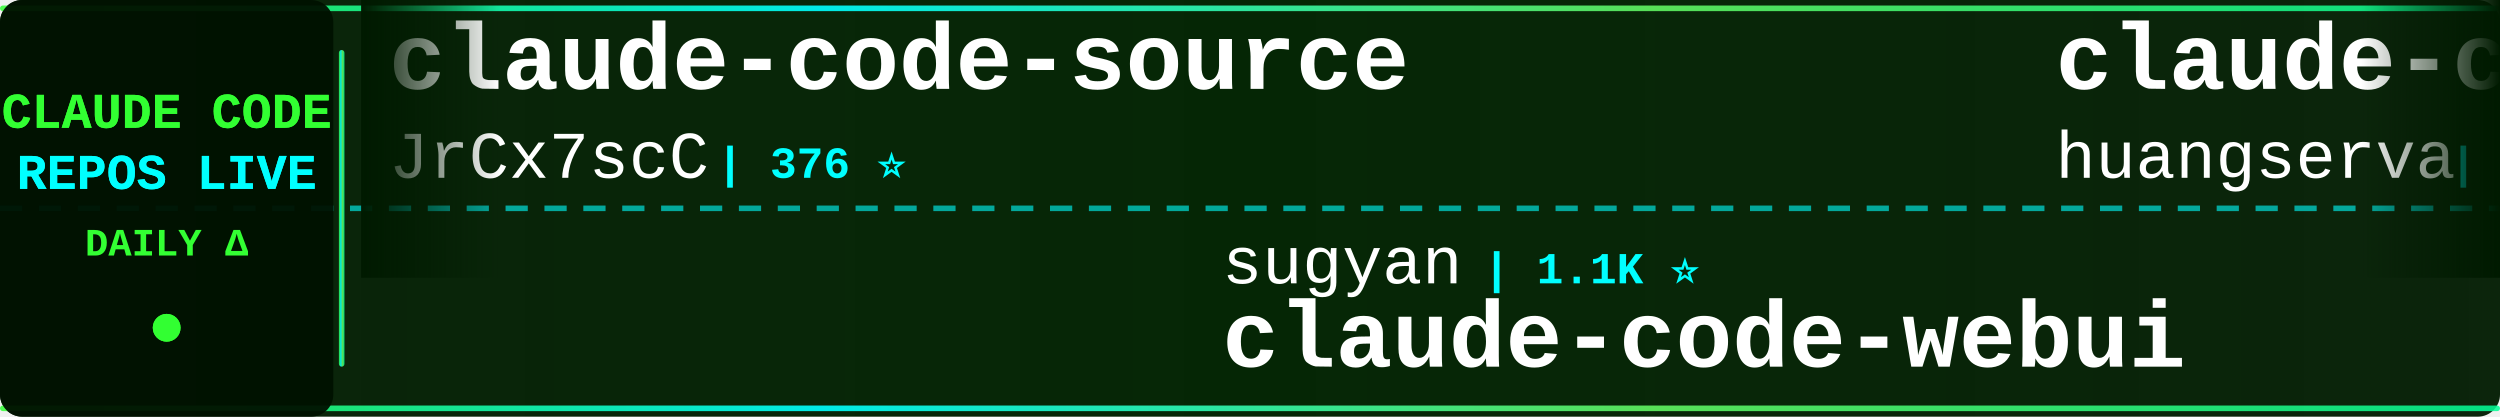
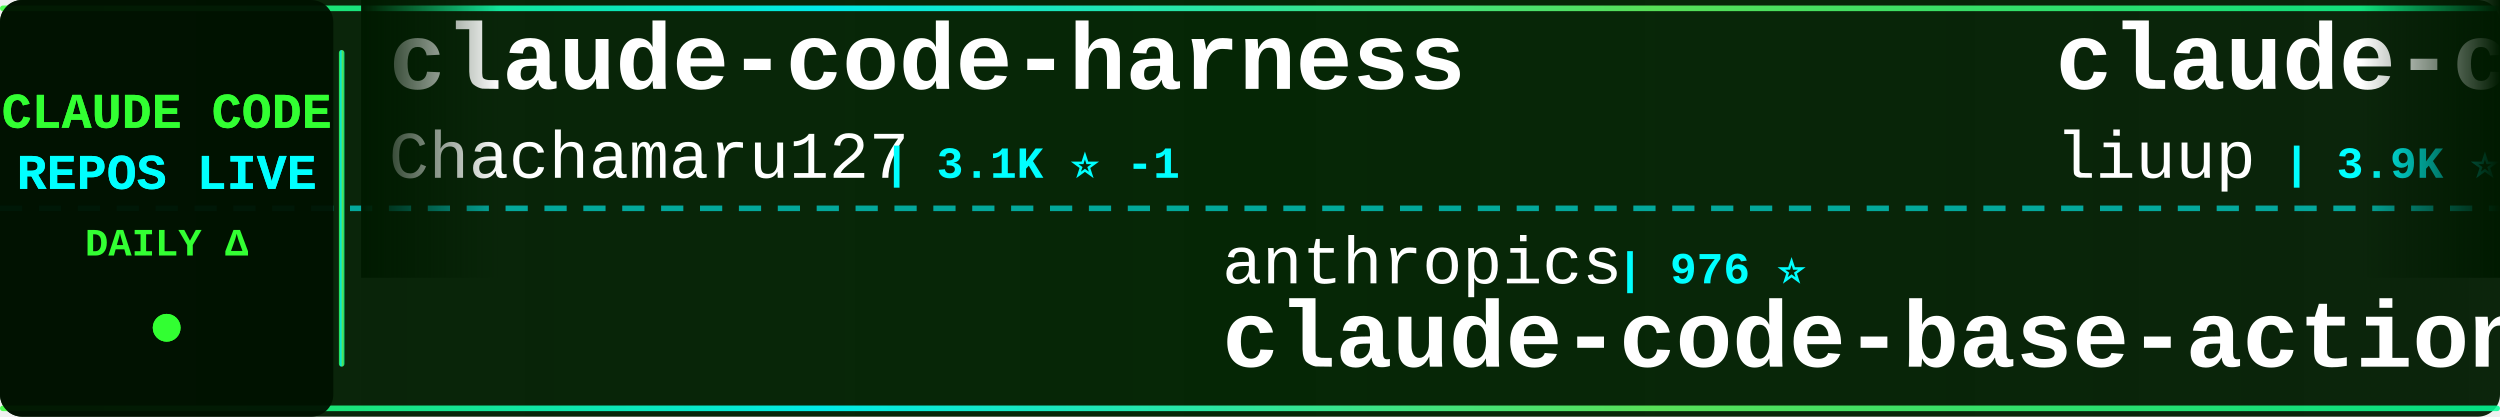
<svg xmlns="http://www.w3.org/2000/svg" width="900" height="150">
  <defs>
    <linearGradient id="tickerBg" x1="0%" y1="0%" x2="100%" y2="0%">
      <stop offset="0%" style="stop-color:#001a00;stop-opacity:0.95" />
      <stop offset="50%" style="stop-color:#002200;stop-opacity:0.98" />
      <stop offset="100%" style="stop-color:#001a00;stop-opacity:0.95" />
    </linearGradient>
    <linearGradient id="borderGrad" x1="0%" y1="0%" x2="100%" y2="0%">
      <stop offset="0%" style="stop-color:#33ff33;stop-opacity:0.85">
        <animate attributeName="stop-opacity" values="0.85;1;0.85" dur="2s" repeatCount="indefinite" />
      </stop>
      <stop offset="33%" style="stop-color:#00ffff;stop-opacity:0.9">
        <animate attributeName="stop-opacity" values="0.9;1;0.9" dur="2.2s" repeatCount="indefinite" />
      </stop>
      <stop offset="66%" style="stop-color:#66ff66;stop-opacity:0.85">
        <animate attributeName="stop-opacity" values="0.85;1;0.85" dur="1.8s" repeatCount="indefinite" />
      </stop>
      <stop offset="100%" style="stop-color:#00ff99;stop-opacity:0.85">
        <animate attributeName="stop-opacity" values="0.85;1;0.85" dur="2s" repeatCount="indefinite" />
      </stop>
    </linearGradient>
    <filter id="textGlow">
      <feGaussianBlur stdDeviation="0.1" result="coloredBlur" />
      <feMerge>
        <feMergeNode in="coloredBlur" />
        <feMergeNode in="SourceGraphic" />
      </feMerge>
    </filter>
    <filter id="metricGlow">
      <feGaussianBlur stdDeviation="0.2" result="coloredBlur" />
      <feMerge>
        <feMergeNode in="coloredBlur" />
        <feMergeNode in="SourceGraphic" />
      </feMerge>
    </filter>
    <linearGradient id="leftFade" x1="0%" y1="0%" x2="100%" y2="0%">
      <stop offset="0%" style="stop-color:#001a00;stop-opacity:1" />
      <stop offset="100%" style="stop-color:#001a00;stop-opacity:0" />
    </linearGradient>
    <linearGradient id="rightFade" x1="0%" y1="0%" x2="100%" y2="0%">
      <stop offset="0%" style="stop-color:#001a00;stop-opacity:0" />
      <stop offset="100%" style="stop-color:#001a00;stop-opacity:1" />
    </linearGradient>
  </defs>
  <rect width="900" height="150" fill="url(#tickerBg)" rx="8" />
  <rect x="0" y="2" width="900" height="2" fill="url(#borderGrad)" rx="1" />
  <rect x="0" y="146" width="900" height="2" fill="url(#borderGrad)" rx="1" />
  <line x1="0" y1="75" x2="900" y2="75" stroke="#00ffff" stroke-width="2" stroke-dasharray="8 6" opacity="0.6" />
  <rect x="0" y="0" width="120" height="150" fill="#001100" opacity="0.95" rx="8" />
  <text x="60" y="46" font-family="'Courier New', monospace" font-size="18" font-weight="bold" fill="#33ff33" text-anchor="middle" filter="url(#textGlow)">
    CLAUDE CODE
  </text>
  <text x="60" y="68" font-family="'Courier New', monospace" font-size="18" font-weight="bold" fill="#00ffff" text-anchor="middle" filter="url(#textGlow)">
    REPOS LIVE
  </text>
  <text x="60" y="92" font-family="'Courier New', monospace" font-size="14" font-weight="bold" fill="#33ff33" text-anchor="middle">
    DAILY Δ
  </text>
  <circle cx="60" cy="118" r="5" fill="#33ff33" filter="url(#metricGlow)">
    <animate attributeName="r" values="4;6;4" dur="1.5s" repeatCount="indefinite" />
    <animate attributeName="opacity" values="0.6;1;0.6" dur="1.5s" repeatCount="indefinite" />
  </circle>
  <rect x="122" y="18" width="2" height="114" fill="url(#borderGrad)" rx="1" />
  <clipPath id="tickerClip">
    <rect x="130" y="0" width="770" height="150" />
  </clipPath>
  <g clip-path="url(#tickerClip)">
    <g id="tickerItems">
      <animateTransform attributeName="transform" attributeType="XML" type="translate" from="0 0" to="-3000 0" dur="54s" repeatCount="indefinite" />
      <g transform="translate(0, 0)">
-         <text x="140" y="32" font-family="'Courier New', monospace" font-size="34" font-weight="bold" fill="#ffffff">claude-code-source</text>
-         <text x="140" y="64" font-family="'Courier New', monospace" font-size="24" font-weight="normal" fill="#ffffff" opacity="1.0">JrCx7scC</text>
-         <text x="258" y="64" font-family="'Courier New', monospace" font-size="16" font-weight="bold" fill="#00ffff"> | 376 ⭐</text>
+         <text x="140" y="32" font-family="'Courier New', monospace" font-size="34" font-weight="bold" fill="#ffffff">claude-code-harness</text>
+         <text x="140" y="64" font-family="'Courier New', monospace" font-size="24" font-weight="normal" fill="#ffffff" opacity="1.0">Chachamaru127</text>
+         <text x="318" y="64" font-family="'Courier New', monospace" font-size="16" font-weight="bold" fill="#00ffff"> | 3.1K ⭐ -1</text>
      </g>
      <g transform="translate(300, 0)">
-         <text x="140" y="102" font-family="'Courier New', monospace" font-size="24" font-weight="normal" fill="#ffffff" opacity="1.0">sugyan</text>
-         <text x="234" y="102" font-family="'Courier New', monospace" font-size="16" font-weight="bold" fill="#00ffff"> | 1.1K ⭐</text>
-         <text x="140" y="132" font-family="'Courier New', monospace" font-size="34" font-weight="bold" fill="#ffffff">claude-code-webui</text>
+         <text x="140" y="102" font-family="'Courier New', monospace" font-size="24" font-weight="normal" fill="#ffffff" opacity="1.0">anthropics</text>
+         <text x="282" y="102" font-family="'Courier New', monospace" font-size="16" font-weight="bold" fill="#00ffff"> | 976 ⭐</text>
+         <text x="140" y="132" font-family="'Courier New', monospace" font-size="34" font-weight="bold" fill="#ffffff">claude-code-base-action</text>
      </g>
      <g transform="translate(600, 0)">
-         <text x="140" y="32" font-family="'Courier New', monospace" font-size="34" font-weight="bold" fill="#ffffff">claude-code-cli</text>
-         <text x="140" y="64" font-family="'Courier New', monospace" font-size="24" font-weight="normal" fill="#ffffff" opacity="1.0">huangserva</text>
-         <text x="282" y="64" font-family="'Courier New', monospace" font-size="16" font-weight="bold" fill="#00ffff"> | 628 ⭐</text>
+         <text x="140" y="32" font-family="'Courier New', monospace" font-size="34" font-weight="bold" fill="#ffffff">claude-code-analysis</text>
+         <text x="140" y="64" font-family="'Courier New', monospace" font-size="24" font-weight="normal" fill="#ffffff" opacity="1.0">liuup</text>
+         <text x="222" y="64" font-family="'Courier New', monospace" font-size="16" font-weight="bold" fill="#00ffff"> | 3.9K ⭐ +2</text>
      </g>
      <g transform="translate(900, 0)">
-         <text x="140" y="102" font-family="'Courier New', monospace" font-size="24" font-weight="normal" fill="#ffffff" opacity="1.0">anthropics</text>
-         <text x="282" y="102" font-family="'Courier New', monospace" font-size="16" font-weight="bold" fill="#00ffff"> | 144.7K ⭐ +30</text>
-         <text x="140" y="132" font-family="'Courier New', monospace" font-size="34" font-weight="bold" fill="#ffffff">claude-code</text>
+         <text x="140" y="102" font-family="'Courier New', monospace" font-size="24" font-weight="normal" fill="#ffffff" opacity="1.0">WorldFlowAI</text>
+         <text x="294" y="102" font-family="'Courier New', monospace" font-size="16" font-weight="bold" fill="#00ffff"> | 2.8K ⭐ +16</text>
+         <text x="140" y="132" font-family="'Courier New', monospace" font-size="34" font-weight="bold" fill="#ffffff">everything-claude-code</text>
      </g>
      <g transform="translate(1200, 0)">
-         <text x="140" y="32" font-family="'Courier New', monospace" font-size="34" font-weight="bold" fill="#ffffff">claude-code-source</text>
-         <text x="140" y="64" font-family="'Courier New', monospace" font-size="24" font-weight="normal" fill="#ffffff" opacity="1.0">hangsman</text>
-         <text x="258" y="64" font-family="'Courier New', monospace" font-size="16" font-weight="bold" fill="#00ffff"> | 793 ⭐</text>
+         <text x="140" y="32" font-family="'Courier New', monospace" font-size="34" font-weight="bold" fill="#ffffff">claude-code</text>
+         <text x="140" y="64" font-family="'Courier New', monospace" font-size="24" font-weight="normal" fill="#ffffff" opacity="1.0">RishabhK103</text>
+         <text x="294" y="64" font-family="'Courier New', monospace" font-size="16" font-weight="bold" fill="#00ffff"> | 104 ⭐</text>
      </g>
      <g transform="translate(1500, 0)">
-         <text x="140" y="102" font-family="'Courier New', monospace" font-size="24" font-weight="normal" fill="#ffffff" opacity="1.0">chauncygu</text>
-         <text x="270" y="102" font-family="'Courier New', monospace" font-size="16" font-weight="bold" fill="#00ffff"> | 2.8K ⭐</text>
-         <text x="140" y="132" font-family="'Courier New', monospace" font-size="34" font-weight="bold" fill="#ffffff">collection-claude-code-s...</text>
+         <text x="140" y="102" font-family="'Courier New', monospace" font-size="24" font-weight="normal" fill="#ffffff" opacity="1.0">feiskyer</text>
+         <text x="258" y="102" font-family="'Courier New', monospace" font-size="16" font-weight="bold" fill="#00ffff"> | 1.7K ⭐</text>
+         <text x="140" y="132" font-family="'Courier New', monospace" font-size="34" font-weight="bold" fill="#ffffff">claude-code-settings</text>
      </g>
      <g transform="translate(1800, 0)">
-         <text x="140" y="32" font-family="'Courier New', monospace" font-size="34" font-weight="bold" fill="#ffffff">arcads-claude-code</text>
-         <text x="140" y="64" font-family="'Courier New', monospace" font-size="24" font-weight="normal" fill="#ffffff" opacity="1.0">krusemediallc</text>
-         <text x="318" y="64" font-family="'Courier New', monospace" font-size="16" font-weight="bold" fill="#00ffff"> | 1.5K ⭐ +1</text>
+         <text x="140" y="32" font-family="'Courier New', monospace" font-size="34" font-weight="bold" fill="#ffffff">awesome-claude-code-tool...</text>
+         <text x="140" y="64" font-family="'Courier New', monospace" font-size="24" font-weight="normal" fill="#ffffff" opacity="1.0">rohitg00</text>
+         <text x="258" y="64" font-family="'Courier New', monospace" font-size="16" font-weight="bold" fill="#00ffff"> | 2.6K ⭐</text>
      </g>
      <g transform="translate(2100, 0)">
-         <text x="140" y="102" font-family="'Courier New', monospace" font-size="24" font-weight="normal" fill="#ffffff" opacity="1.0">guanshan</text>
-         <text x="258" y="102" font-family="'Courier New', monospace" font-size="16" font-weight="bold" fill="#00ffff"> | 61 ⭐</text>
-         <text x="140" y="132" font-family="'Courier New', monospace" font-size="34" font-weight="bold" fill="#ffffff">ClaudeCode</text>
+         <text x="140" y="102" font-family="'Courier New', monospace" font-size="24" font-weight="normal" fill="#ffffff" opacity="1.0">huangserva</text>
+         <text x="282" y="102" font-family="'Courier New', monospace" font-size="16" font-weight="bold" fill="#00ffff"> | 628 ⭐</text>
+         <text x="140" y="132" font-family="'Courier New', monospace" font-size="34" font-weight="bold" fill="#ffffff">claude-code-cli</text>
      </g>
      <g transform="translate(2400, 0)">
-         <text x="140" y="32" font-family="'Courier New', monospace" font-size="34" font-weight="bold" fill="#ffffff">Claude-Code</text>
-         <text x="140" y="64" font-family="'Courier New', monospace" font-size="24" font-weight="normal" fill="#ffffff" opacity="1.0">KPR111</text>
-         <text x="234" y="64" font-family="'Courier New', monospace" font-size="16" font-weight="bold" fill="#00ffff"> | 18 ⭐</text>
+         <text x="140" y="32" font-family="'Courier New', monospace" font-size="34" font-weight="bold" fill="#ffffff">claude-code-guide</text>
+         <text x="140" y="64" font-family="'Courier New', monospace" font-size="24" font-weight="normal" fill="#ffffff" opacity="1.0">Cranot</text>
+         <text x="234" y="64" font-family="'Courier New', monospace" font-size="16" font-weight="bold" fill="#00ffff"> | 2.9K ⭐</text>
      </g>
      <g transform="translate(2700, 0)">
-         <text x="140" y="102" font-family="'Courier New', monospace" font-size="24" font-weight="normal" fill="#ffffff" opacity="1.0">Piebald-AI</text>
-         <text x="282" y="102" font-family="'Courier New', monospace" font-size="16" font-weight="bold" fill="#00ffff"> | 12.6K ⭐ +1</text>
-         <text x="140" y="132" font-family="'Courier New', monospace" font-size="34" font-weight="bold" fill="#ffffff">claude-code-system-promp...</text>
+         <text x="140" y="102" font-family="'Courier New', monospace" font-size="24" font-weight="normal" fill="#ffffff" opacity="1.0">anthropics</text>
+         <text x="282" y="102" font-family="'Courier New', monospace" font-size="16" font-weight="bold" fill="#00ffff"> | 6.2K ⭐ +2</text>
+         <text x="140" y="132" font-family="'Courier New', monospace" font-size="34" font-weight="bold" fill="#ffffff">claude-code-security-rev...</text>
      </g>
      <g transform="translate(3000, 0)">
-         <text x="140" y="32" font-family="'Courier New', monospace" font-size="34" font-weight="bold" fill="#ffffff">claude-code-source</text>
-         <text x="140" y="64" font-family="'Courier New', monospace" font-size="24" font-weight="normal" fill="#ffffff" opacity="1.0">JrCx7scC</text>
-         <text x="258" y="64" font-family="'Courier New', monospace" font-size="16" font-weight="bold" fill="#00ffff"> | 376 ⭐</text>
+         <text x="140" y="32" font-family="'Courier New', monospace" font-size="34" font-weight="bold" fill="#ffffff">claude-code-harness</text>
+         <text x="140" y="64" font-family="'Courier New', monospace" font-size="24" font-weight="normal" fill="#ffffff" opacity="1.0">Chachamaru127</text>
+         <text x="318" y="64" font-family="'Courier New', monospace" font-size="16" font-weight="bold" fill="#00ffff"> | 3.1K ⭐ -1</text>
      </g>
      <g transform="translate(3300, 0)">
-         <text x="140" y="102" font-family="'Courier New', monospace" font-size="24" font-weight="normal" fill="#ffffff" opacity="1.0">sugyan</text>
-         <text x="234" y="102" font-family="'Courier New', monospace" font-size="16" font-weight="bold" fill="#00ffff"> | 1.1K ⭐</text>
-         <text x="140" y="132" font-family="'Courier New', monospace" font-size="34" font-weight="bold" fill="#ffffff">claude-code-webui</text>
+         <text x="140" y="102" font-family="'Courier New', monospace" font-size="24" font-weight="normal" fill="#ffffff" opacity="1.0">anthropics</text>
+         <text x="282" y="102" font-family="'Courier New', monospace" font-size="16" font-weight="bold" fill="#00ffff"> | 976 ⭐</text>
+         <text x="140" y="132" font-family="'Courier New', monospace" font-size="34" font-weight="bold" fill="#ffffff">claude-code-base-action</text>
      </g>
      <g transform="translate(3600, 0)">
-         <text x="140" y="32" font-family="'Courier New', monospace" font-size="34" font-weight="bold" fill="#ffffff">claude-code-cli</text>
-         <text x="140" y="64" font-family="'Courier New', monospace" font-size="24" font-weight="normal" fill="#ffffff" opacity="1.0">huangserva</text>
-         <text x="282" y="64" font-family="'Courier New', monospace" font-size="16" font-weight="bold" fill="#00ffff"> | 628 ⭐</text>
+         <text x="140" y="32" font-family="'Courier New', monospace" font-size="34" font-weight="bold" fill="#ffffff">claude-code-analysis</text>
+         <text x="140" y="64" font-family="'Courier New', monospace" font-size="24" font-weight="normal" fill="#ffffff" opacity="1.0">liuup</text>
+         <text x="222" y="64" font-family="'Courier New', monospace" font-size="16" font-weight="bold" fill="#00ffff"> | 3.9K ⭐ +2</text>
      </g>
      <g transform="translate(3900, 0)">
-         <text x="140" y="102" font-family="'Courier New', monospace" font-size="24" font-weight="normal" fill="#ffffff" opacity="1.0">anthropics</text>
-         <text x="282" y="102" font-family="'Courier New', monospace" font-size="16" font-weight="bold" fill="#00ffff"> | 144.7K ⭐ +30</text>
-         <text x="140" y="132" font-family="'Courier New', monospace" font-size="34" font-weight="bold" fill="#ffffff">claude-code</text>
+         <text x="140" y="102" font-family="'Courier New', monospace" font-size="24" font-weight="normal" fill="#ffffff" opacity="1.0">WorldFlowAI</text>
+         <text x="294" y="102" font-family="'Courier New', monospace" font-size="16" font-weight="bold" fill="#00ffff"> | 2.8K ⭐ +16</text>
+         <text x="140" y="132" font-family="'Courier New', monospace" font-size="34" font-weight="bold" fill="#ffffff">everything-claude-code</text>
      </g>
    </g>
  </g>
  <rect x="130" y="0" width="50" height="100" fill="url(#leftFade)" />
  <rect x="850" y="0" width="50" height="100" fill="url(#rightFade)" />
</svg>
